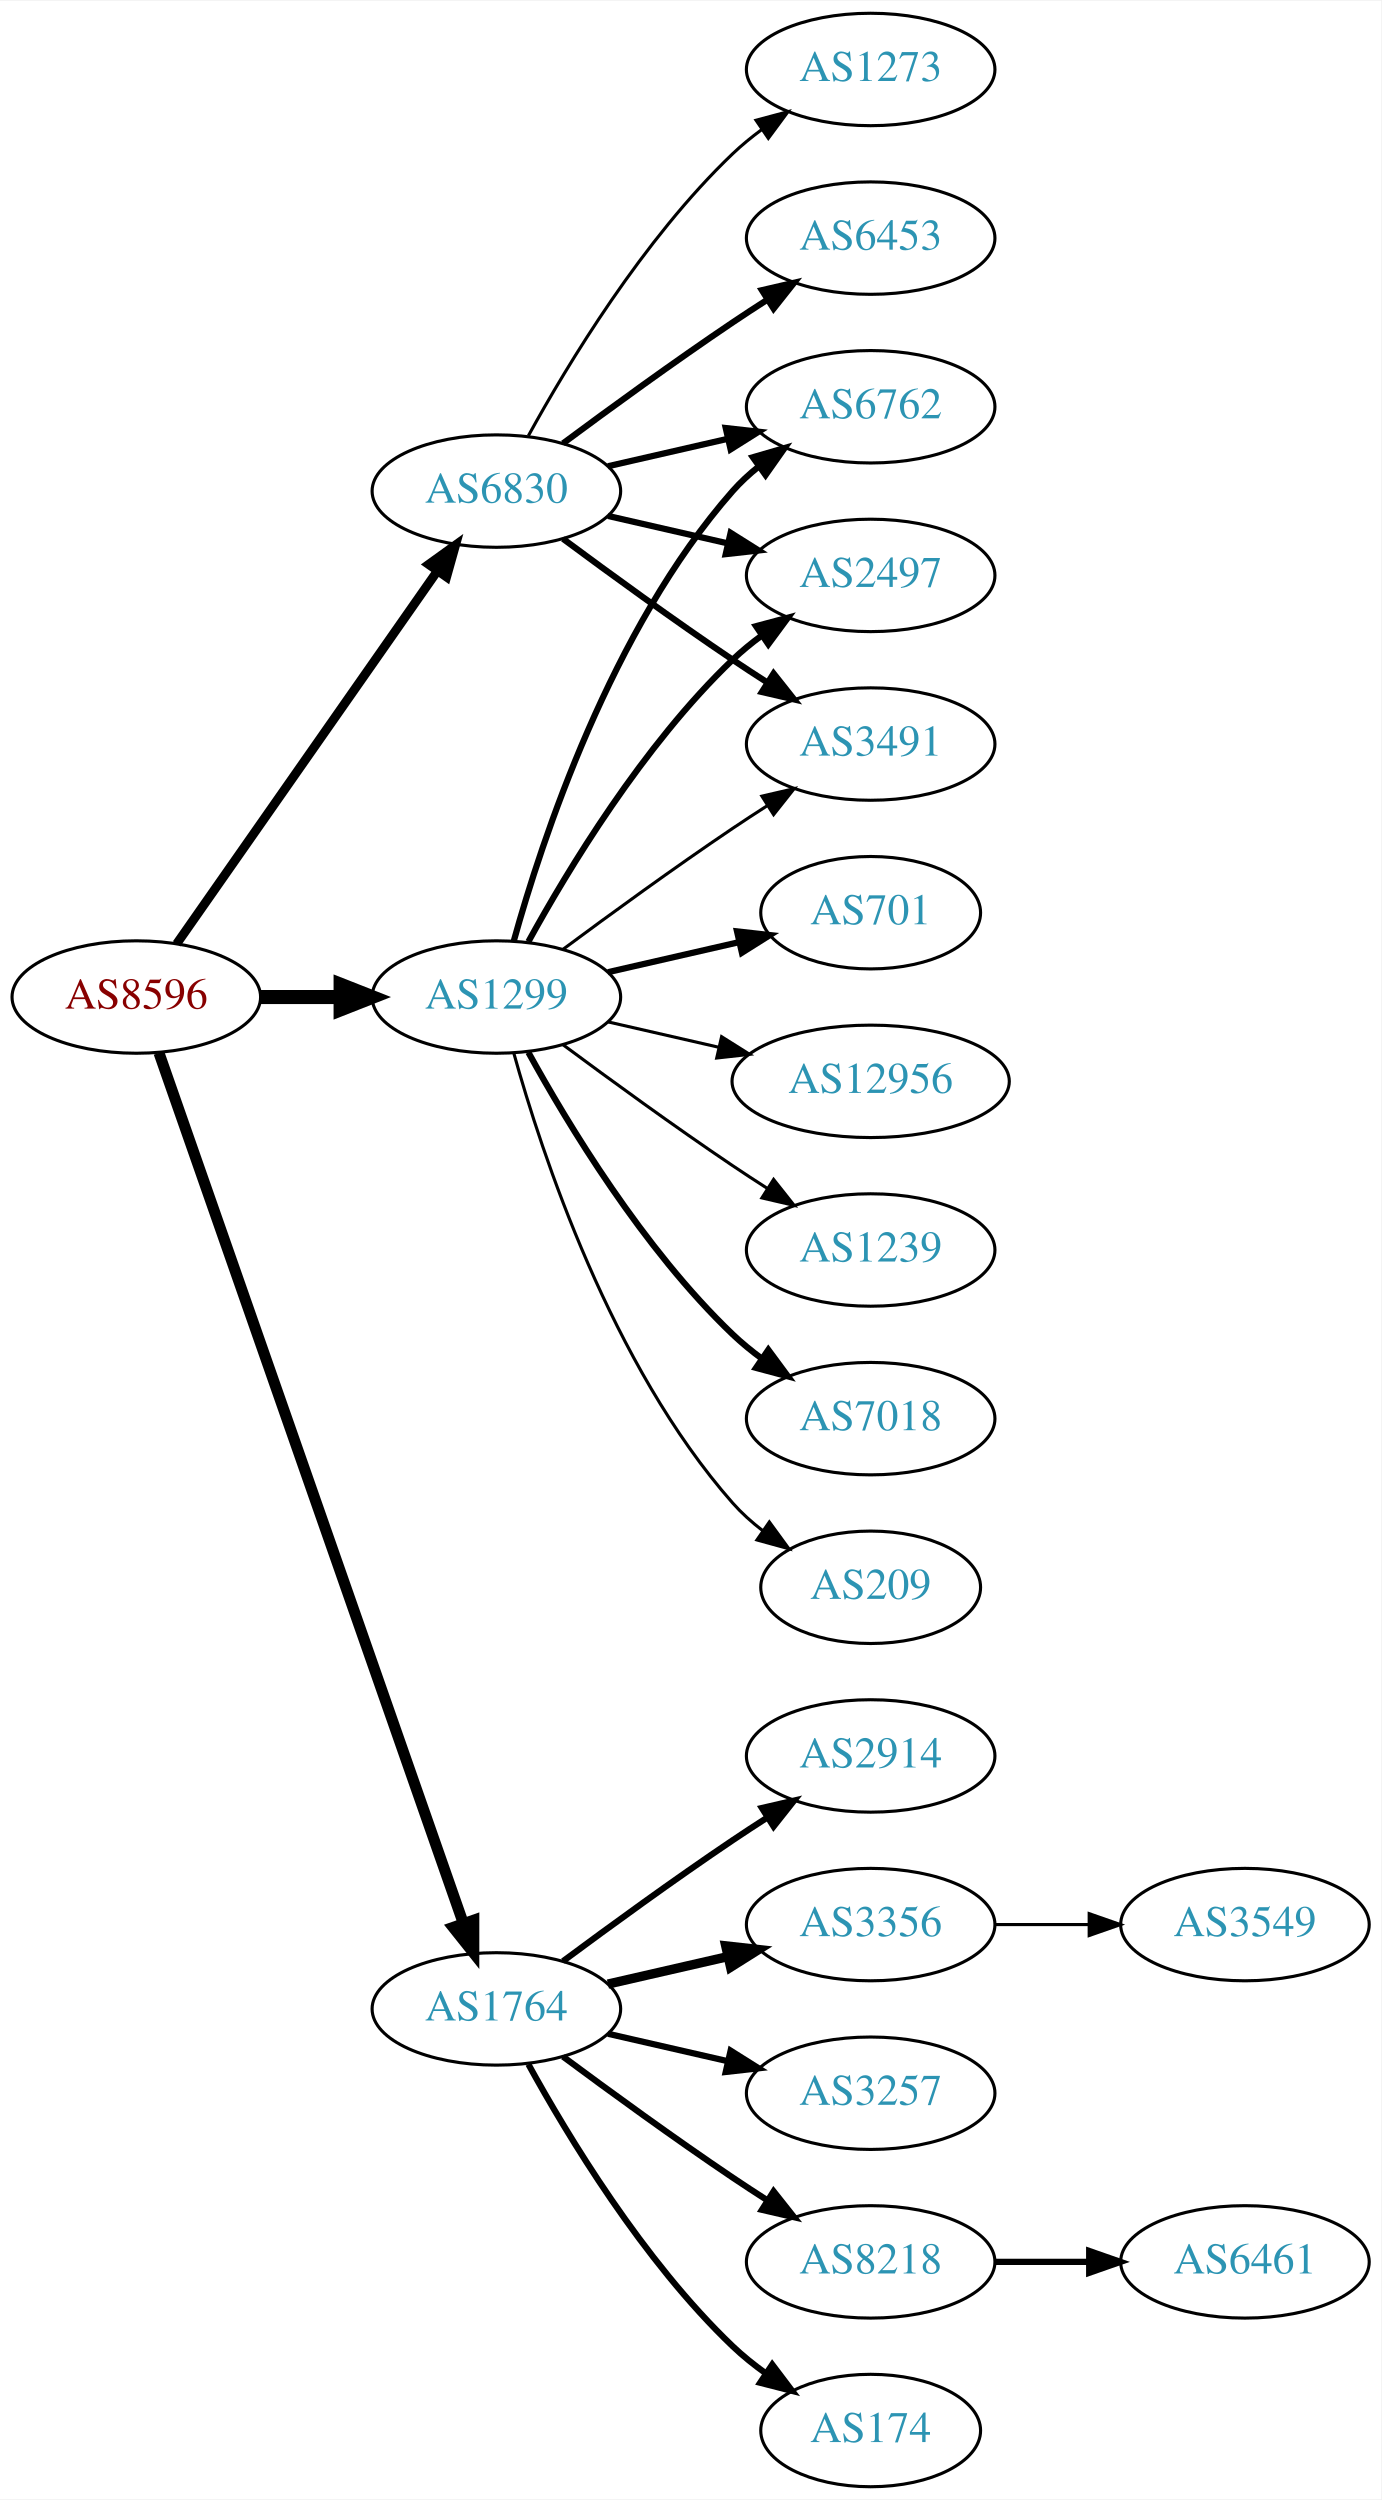
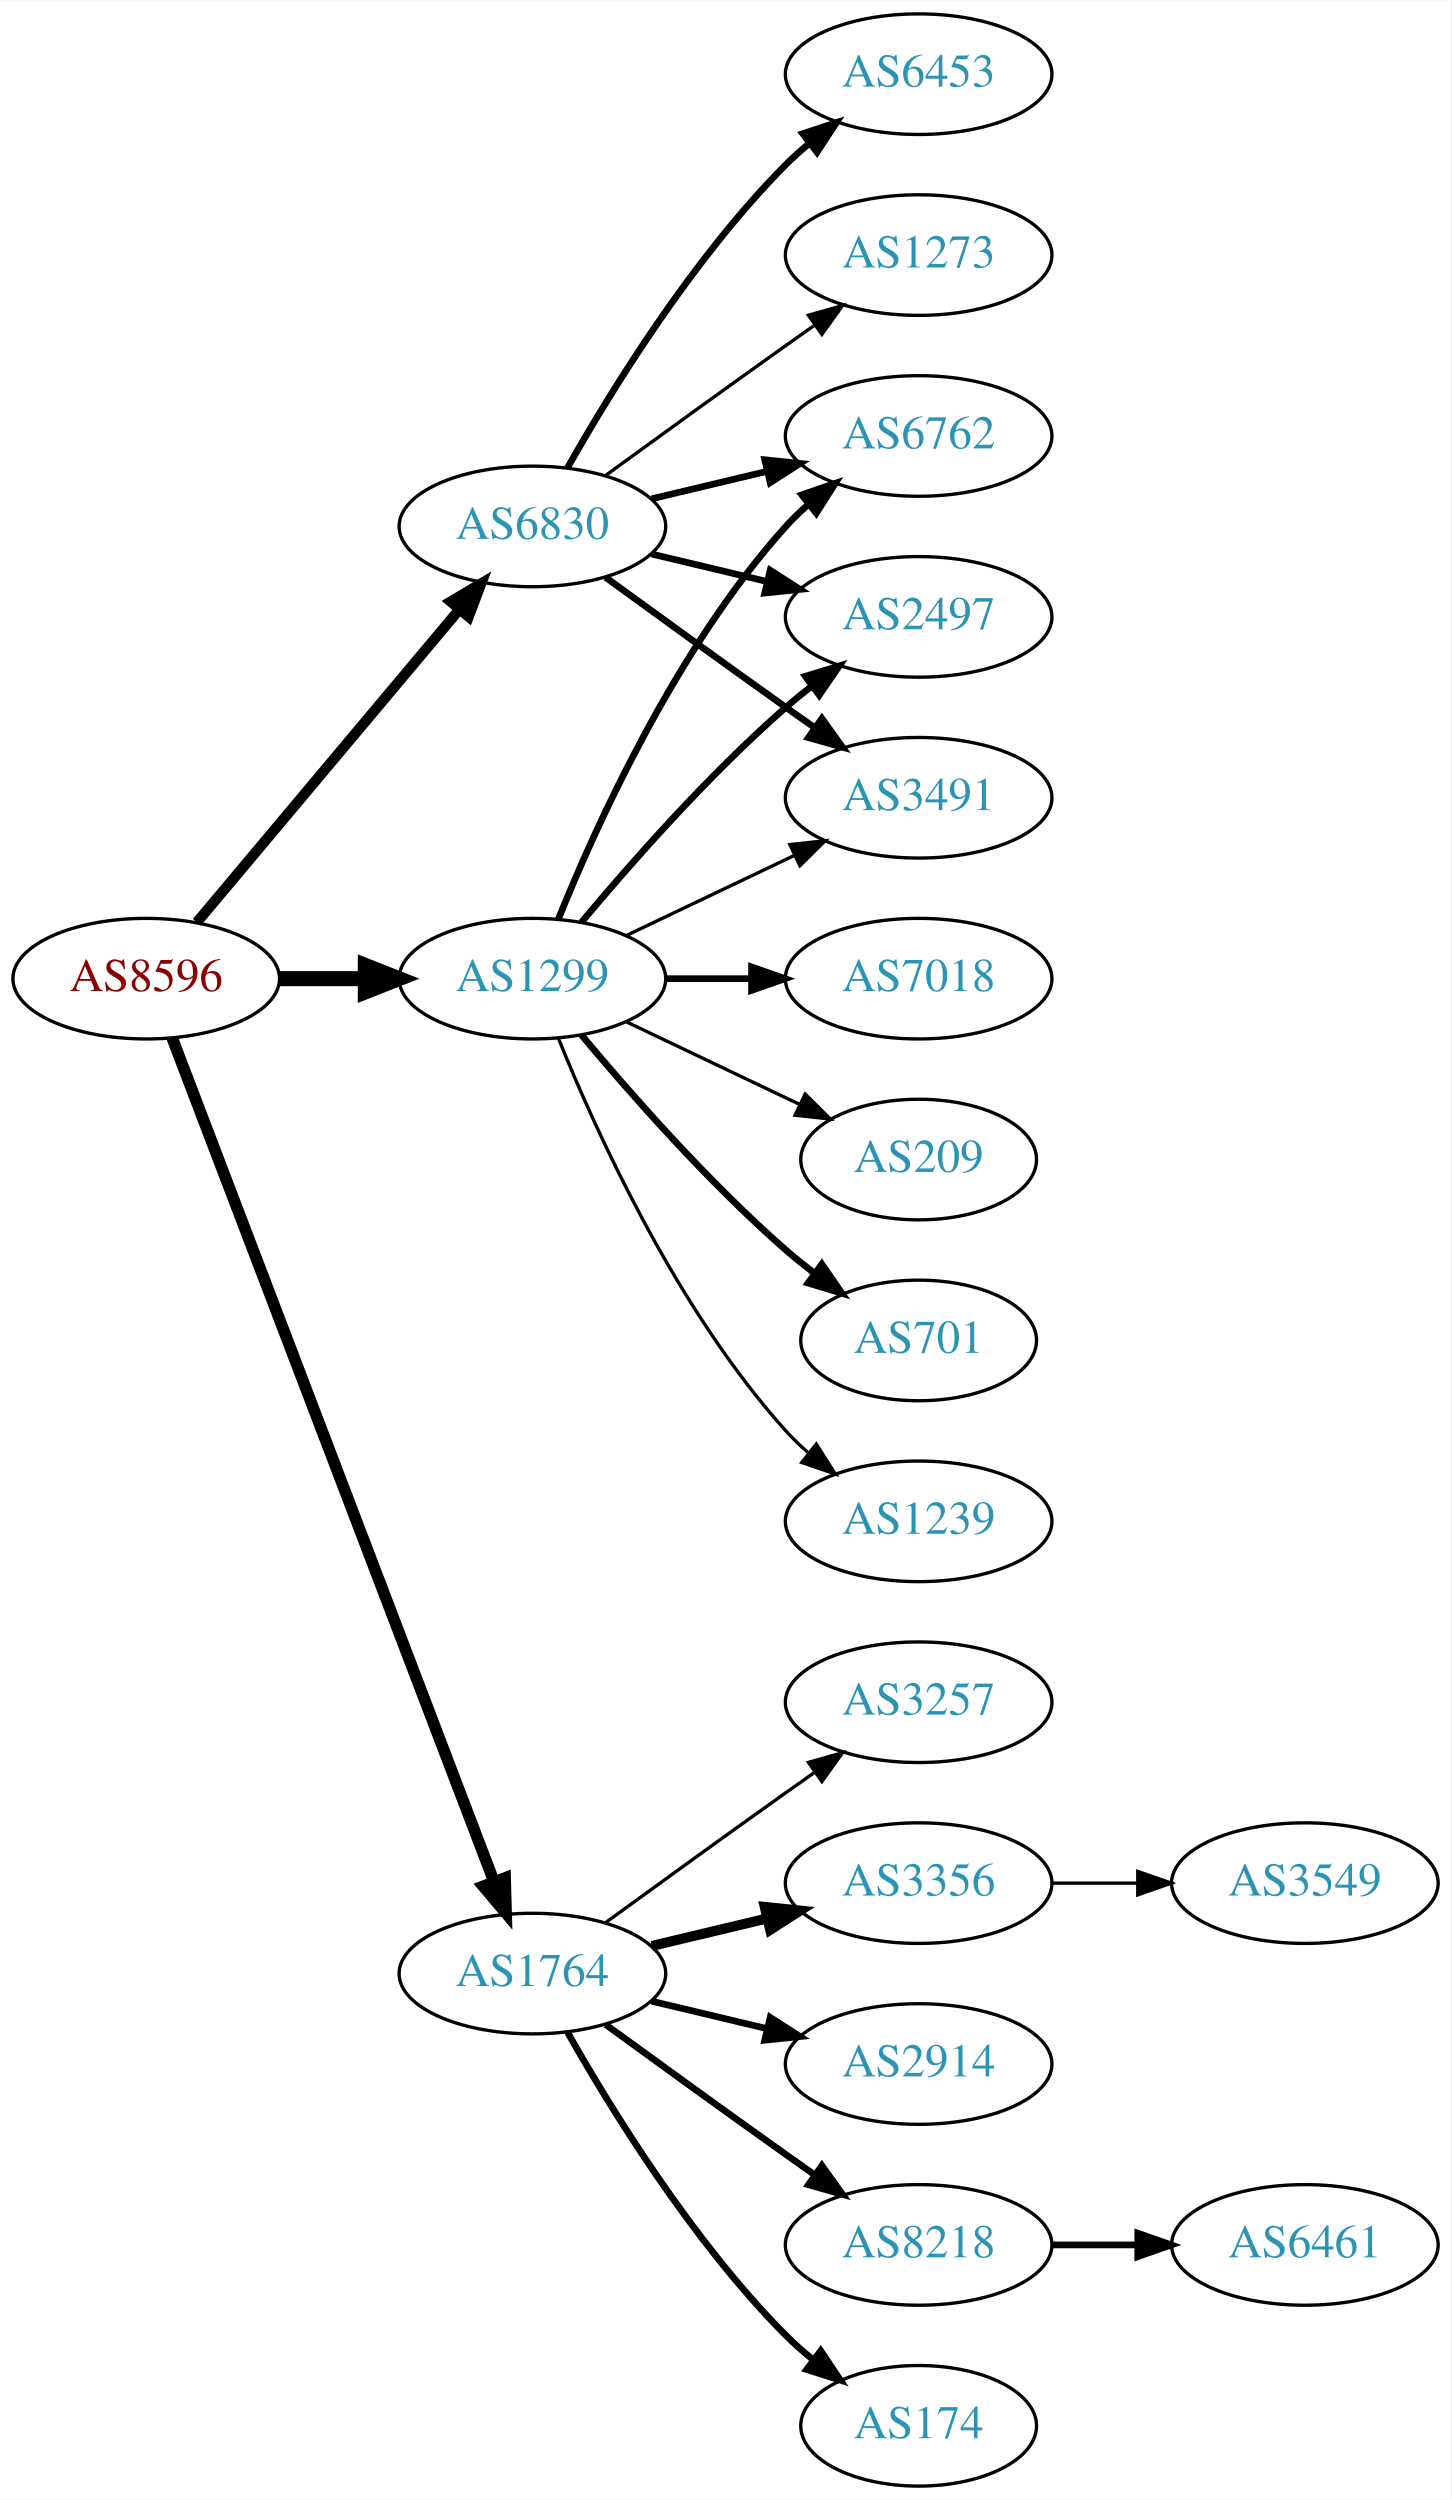
- <svg xmlns="http://www.w3.org/2000/svg" xmlns:xlink="http://www.w3.org/1999/xlink" width="442pt" height="800pt" viewBox="0.00 0.00 442.27 800.00">
-   <g id="graph0" class="graph" transform="scale(1 1) rotate(0) translate(4 796)">
-     <polygon fill="white" stroke="none" points="-4,4 -4,-796 438.271,-796 438.271,4 -4,4" />
+ <svg xmlns="http://www.w3.org/2000/svg" xmlns:xlink="http://www.w3.org/1999/xlink" width="433pt" height="746pt" viewBox="0.00 0.00 433.17 746.00">
+   <g id="graph0" class="graph" transform="scale(1 1) rotate(0) translate(4 742)">
+     <polygon fill="white" stroke="none" points="-4,4 -4,-742 429.172,-742 429.172,4 -4,4" />
    <g id="node1" class="node">
      <g id="a_node1">
        <a xlink:href="/asn/8596" xlink:title="AS8596 ~ hotze.com GmbH [AT]">
-           <ellipse fill="#ffffff" stroke="black" cx="39.647" cy="-477" rx="39.794" ry="18" />
-           <text text-anchor="middle" x="39.647" y="-473.3" font-family="Times,serif" font-size="14.00" fill="#880000">AS8596</text>
+           <ellipse fill="#ffffff" stroke="black" cx="39.647" cy="-450" rx="39.794" ry="18" />
+           <text text-anchor="middle" x="39.647" y="-446.3" font-family="Times,serif" font-size="14.00" fill="#880000">AS8596</text>
        </a>
      </g>
    </g>
    <g id="node2" class="node">
      <g id="a_node2">
        <a xlink:href="/asn/1299" xlink:title="AS1299 ~ Telia Carrier [EU]">
-           <ellipse fill="#ffffff" stroke="black" cx="154.939" cy="-477" rx="39.794" ry="18" />
-           <text text-anchor="middle" x="154.939" y="-473.3" font-family="Times,serif" font-size="14.00" fill="#2c94b3">AS1299</text>
+           <ellipse fill="#ffffff" stroke="black" cx="154.939" cy="-450" rx="39.794" ry="18" />
+           <text text-anchor="middle" x="154.939" y="-446.3" font-family="Times,serif" font-size="14.00" fill="#2c94b3">AS1299</text>
        </a>
      </g>
    </g>
    <g id="edge1" class="edge">
-       <path fill="none" stroke="black" stroke-width="4.5" d="M79.319,-477C87.522,-477 96.286,-477 104.818,-477" />
-       <polygon fill="black" stroke="black" stroke-width="4.5" points="105.057,-480.938 115.057,-477 105.057,-473.063 105.057,-480.938" />
+       <path fill="none" stroke="black" stroke-width="4.5" d="M79.319,-450C87.522,-450 96.286,-450 104.818,-450" />
+       <polygon fill="black" stroke="black" stroke-width="4.5" points="105.057,-453.938 115.057,-450 105.057,-446.063 105.057,-453.938" />
    </g>
    <g id="node3" class="node">
      <g id="a_node3">
        <a xlink:href="/asn/1764" xlink:title="AS1764 ~ NEXTLAYER-AS [AT]">
          <ellipse fill="#ffffff" stroke="black" cx="154.939" cy="-153" rx="39.794" ry="18" />
          <text text-anchor="middle" x="154.939" y="-149.3" font-family="Times,serif" font-size="14.00" fill="#2c94b3">AS1764</text>
        </a>
      </g>
    </g>
    <g id="edge2" class="edge">
-       <path fill="none" stroke="black" stroke-width="3.536" d="M46.899,-459.119C65.701,-405.349 121.815,-244.871 144.383,-180.33" />
-       <polygon fill="black" stroke="black" stroke-width="3.536" points="147.709,-181.421 147.706,-170.826 141.102,-179.11 147.709,-181.421" />
+       <path fill="none" stroke="black" stroke-width="3.462" d="M47.394,-432.311C66.397,-382.493 120.468,-240.746 143.425,-180.564" />
+       <polygon fill="black" stroke="black" stroke-width="3.462" points="146.79,-181.563 147.084,-170.972 140.25,-179.068 146.79,-181.563" />
    </g>
    <g id="node4" class="node">
      <g id="a_node4">
        <a xlink:href="/asn/6830" xlink:title="AS6830 ~ LGI-UPC [AT]">
-           <ellipse fill="#ffffff" stroke="black" cx="154.939" cy="-639" rx="39.794" ry="18" />
-           <text text-anchor="middle" x="154.939" y="-635.3" font-family="Times,serif" font-size="14.00" fill="#2c94b3">AS6830</text>
+           <ellipse fill="#ffffff" stroke="black" cx="154.939" cy="-585" rx="39.794" ry="18" />
+           <text text-anchor="middle" x="154.939" y="-581.3" font-family="Times,serif" font-size="14.00" fill="#2c94b3">AS6830</text>
        </a>
      </g>
    </g>
    <g id="edge3" class="edge">
-       <path fill="none" stroke="black" stroke-width="2.893" d="M52.557,-494.031C72.478,-522.517 112.668,-579.985 136.018,-613.374" />
-       <polygon fill="black" stroke="black" stroke-width="2.893" points="133.249,-615.521 141.848,-621.71 138.985,-611.509 133.249,-615.521" />
+       <path fill="none" stroke="black" stroke-width="3.115" d="M54.766,-466.825C74.441,-490.269 110.245,-532.934 133.023,-560.076" />
+       <polygon fill="black" stroke="black" stroke-width="3.115" points="130.533,-562.553 139.642,-567.963 135.895,-558.053 130.533,-562.553" />
    </g>
    <g id="node5" class="node">
      <g id="a_node5">
        <a xlink:href="/asn/6762" xlink:title="AS6762 ~ TELECOM ITALIA SPARKLE S.p.A. [IT]">
-           <ellipse fill="#ffffff" stroke="black" cx="274.782" cy="-666" rx="39.794" ry="18" />
-           <text text-anchor="middle" x="274.782" y="-662.3" font-family="Times,serif" font-size="14.00" fill="#2c94b3">AS6762</text>
+           <ellipse fill="#ffffff" stroke="black" cx="270.232" cy="-612" rx="39.794" ry="18" />
+           <text text-anchor="middle" x="270.232" y="-608.3" font-family="Times,serif" font-size="14.00" fill="#2c94b3">AS6762</text>
        </a>
      </g>
    </g>
    <g id="edge4" class="edge">
-       <path fill="none" stroke="black" stroke-width="2" d="M160.512,-494.946C169.418,-526.995 191.702,-594.842 230.586,-639 233.07,-641.821 235.92,-644.449 238.945,-646.871" />
-       <polygon fill="black" stroke="black" stroke-width="2" points="237.063,-649.828 247.234,-652.791 241.131,-644.131 237.063,-649.828" />
+       <path fill="none" stroke="black" stroke-width="2" d="M162.687,-467.787C173.738,-495.243 197.791,-548.578 230.586,-585 232.588,-587.224 234.807,-589.363 237.14,-591.397" />
+       <polygon fill="black" stroke="black" stroke-width="2" points="235.338,-594.433 245.359,-597.873 239.67,-588.935 235.338,-594.433" />
    </g>
    <g id="node6" class="node">
      <g id="a_node6">
-         <a xlink:href="/asn/2497" xlink:title="AS2497 ~ Internet Initiative Japan Inc. [JP]">
-           <ellipse fill="#ffffff" stroke="black" cx="274.782" cy="-612" rx="39.794" ry="18" />
-           <text text-anchor="middle" x="274.782" y="-608.3" font-family="Times,serif" font-size="14.00" fill="#2c94b3">AS2497</text>
+         <a xlink:href="/asn/701" xlink:title="AS701 ~ UUNET [US]">
+           <ellipse fill="#ffffff" stroke="black" cx="270.232" cy="-342" rx="35.194" ry="18" />
+           <text text-anchor="middle" x="270.232" y="-338.3" font-family="Times,serif" font-size="14.00" fill="#2c94b3">AS701</text>
        </a>
      </g>
    </g>
    <g id="edge5" class="edge">
-       <path fill="none" stroke="black" stroke-width="2" d="M165.181,-494.713C177.726,-517.561 201.903,-557.611 230.586,-585 233.454,-587.739 236.643,-590.347 239.952,-592.785" />
-       <polygon fill="black" stroke="black" stroke-width="2" points="238.076,-595.742 248.311,-598.477 242.015,-589.956 238.076,-595.742" />
+       <path fill="none" stroke="black" stroke-width="2" d="M169.569,-433.183C183.852,-416.071 207.398,-389.255 230.586,-369 233.256,-366.668 236.128,-364.352 239.059,-362.114" />
+       <polygon fill="black" stroke="black" stroke-width="2" points="241.337,-364.784 247.35,-356.061 237.209,-359.13 241.337,-364.784" />
    </g>
    <g id="node7" class="node">
      <g id="a_node7">
-         <a xlink:href="/asn/701" xlink:title="AS701 ~ UUNET [US]">
-           <ellipse fill="#ffffff" stroke="black" cx="274.782" cy="-504" rx="35.194" ry="18" />
-           <text text-anchor="middle" x="274.782" y="-500.3" font-family="Times,serif" font-size="14.00" fill="#2c94b3">AS701</text>
+         <a xlink:href="/asn/1239" xlink:title="AS1239 ~ Sprint [US]">
+           <ellipse fill="#ffffff" stroke="black" cx="270.232" cy="-288" rx="39.794" ry="18" />
+           <text text-anchor="middle" x="270.232" y="-284.3" font-family="Times,serif" font-size="14.00" fill="#2c94b3">AS1239</text>
        </a>
      </g>
    </g>
    <g id="edge6" class="edge">
-       <path fill="none" stroke="black" stroke-width="2" d="M190.659,-484.955C203.751,-487.955 218.773,-491.396 232.414,-494.522" />
-       <polygon fill="black" stroke="black" stroke-width="2" points="231.992,-498.016 242.521,-496.838 233.556,-491.193 231.992,-498.016" />
+       <path fill="none" stroke="black" d="M162.687,-432.213C173.738,-404.757 197.791,-351.422 230.586,-315 232.588,-312.776 234.807,-310.637 237.14,-308.603" />
+       <polygon fill="black" stroke="black" points="239.67,-311.065 245.359,-302.127 235.338,-305.567 239.67,-311.065" />
    </g>
    <g id="node8" class="node">
      <g id="a_node8">
-         <a xlink:href="/asn/3491" xlink:title="AS3491 ~ PCCW Global, Inc. [US]">
-           <ellipse fill="#ffffff" stroke="black" cx="274.782" cy="-558" rx="39.794" ry="18" />
-           <text text-anchor="middle" x="274.782" y="-554.3" font-family="Times,serif" font-size="14.00" fill="#2c94b3">AS3491</text>
+         <a xlink:href="/asn/2497" xlink:title="AS2497 ~ Internet Initiative Japan Inc. [JP]">
+           <ellipse fill="#ffffff" stroke="black" cx="270.232" cy="-558" rx="39.794" ry="18" />
+           <text text-anchor="middle" x="270.232" y="-554.3" font-family="Times,serif" font-size="14.00" fill="#2c94b3">AS2497</text>
        </a>
      </g>
    </g>
    <g id="edge7" class="edge">
-       <path fill="none" stroke="black" d="M176.27,-492.277C191.132,-503.304 211.877,-518.407 230.586,-531 234.135,-533.389 237.885,-535.839 241.634,-538.242" />
-       <polygon fill="black" stroke="black" points="239.96,-541.325 250.282,-543.712 243.702,-535.409 239.96,-541.325" />
+       <path fill="none" stroke="black" stroke-width="2" d="M169.569,-466.817C183.852,-483.929 207.398,-510.745 230.586,-531 233.052,-533.154 235.69,-535.294 238.388,-537.372" />
+       <polygon fill="black" stroke="black" stroke-width="2" points="236.413,-540.264 246.542,-543.37 240.561,-534.625 236.413,-540.264" />
    </g>
    <g id="node9" class="node">
      <g id="a_node9">
-         <a xlink:href="/asn/12956" xlink:title="AS12956 ~ TELXIUS [ES]">
-           <ellipse fill="#ffffff" stroke="black" cx="274.782" cy="-450" rx="44.393" ry="18" />
-           <text text-anchor="middle" x="274.782" y="-446.3" font-family="Times,serif" font-size="14.00" fill="#2c94b3">AS12956</text>
+         <a xlink:href="/asn/7018" xlink:title="AS7018 ~ AT&amp;T Services, Inc. [US]">
+           <ellipse fill="#ffffff" stroke="black" cx="270.232" cy="-450" rx="39.794" ry="18" />
+           <text text-anchor="middle" x="270.232" y="-446.3" font-family="Times,serif" font-size="14.00" fill="#2c94b3">AS7018</text>
        </a>
      </g>
    </g>
    <g id="edge8" class="edge">
-       <path fill="none" stroke="black" d="M190.659,-469.045C201.797,-466.493 214.332,-463.621 226.225,-460.896" />
-       <polygon fill="black" stroke="black" points="227.054,-464.297 236.02,-458.652 225.491,-457.474 227.054,-464.297" />
+       <path fill="none" stroke="black" stroke-width="2" d="M194.612,-450C202.815,-450 211.579,-450 220.111,-450" />
+       <polygon fill="black" stroke="black" stroke-width="2" points="220.35,-453.5 230.35,-450 220.35,-446.5 220.35,-453.5" />
    </g>
    <g id="node10" class="node">
      <g id="a_node10">
-         <a xlink:href="/asn/1239" xlink:title="AS1239 ~ Sprint [US]">
-           <ellipse fill="#ffffff" stroke="black" cx="274.782" cy="-396" rx="39.794" ry="18" />
-           <text text-anchor="middle" x="274.782" y="-392.3" font-family="Times,serif" font-size="14.00" fill="#2c94b3">AS1239</text>
+         <a xlink:href="/asn/3491" xlink:title="AS3491 ~ PCCW Global, Inc. [US]">
+           <ellipse fill="#ffffff" stroke="black" cx="270.232" cy="-504" rx="39.794" ry="18" />
+           <text text-anchor="middle" x="270.232" y="-500.3" font-family="Times,serif" font-size="14.00" fill="#2c94b3">AS3491</text>
        </a>
      </g>
    </g>
    <g id="edge9" class="edge">
-       <path fill="none" stroke="black" d="M176.27,-461.723C191.132,-450.696 211.877,-435.593 230.586,-423 234.135,-420.611 237.885,-418.161 241.634,-415.758" />
-       <polygon fill="black" stroke="black" points="243.702,-418.591 250.282,-410.288 239.96,-412.675 243.702,-418.591" />
+       <path fill="none" stroke="black" d="M183.076,-462.934C198.07,-470.081 216.891,-479.052 233.114,-486.785" />
+       <polygon fill="black" stroke="black" points="231.784,-490.028 242.317,-491.171 234.796,-483.709 231.784,-490.028" />
    </g>
    <g id="node11" class="node">
      <g id="a_node11">
-         <a xlink:href="/asn/7018" xlink:title="AS7018 ~ AT&amp;T Services, Inc. [US]">
-           <ellipse fill="#ffffff" stroke="black" cx="274.782" cy="-342" rx="39.794" ry="18" />
-           <text text-anchor="middle" x="274.782" y="-338.3" font-family="Times,serif" font-size="14.00" fill="#2c94b3">AS7018</text>
+         <a xlink:href="/asn/209" xlink:title="AS209 ~ CenturyLink Communications, LLC [US]">
+           <ellipse fill="#ffffff" stroke="black" cx="270.232" cy="-396" rx="35.194" ry="18" />
+           <text text-anchor="middle" x="270.232" y="-392.3" font-family="Times,serif" font-size="14.00" fill="#2c94b3">AS209</text>
        </a>
      </g>
    </g>
    <g id="edge10" class="edge">
-       <path fill="none" stroke="black" stroke-width="2" d="M165.181,-459.287C177.726,-436.439 201.903,-396.389 230.586,-369 233.454,-366.261 236.643,-363.653 239.952,-361.215" />
-       <polygon fill="black" stroke="black" stroke-width="2" points="242.015,-364.044 248.311,-355.523 238.076,-358.258 242.015,-364.044" />
+       <path fill="none" stroke="black" d="M183.076,-437.066C198.508,-429.71 217.993,-420.423 234.528,-412.541" />
+       <polygon fill="black" stroke="black" points="236.349,-415.551 243.87,-408.089 233.337,-409.232 236.349,-415.551" />
    </g>
    <g id="node12" class="node">
      <g id="a_node12">
-         <a xlink:href="/asn/209" xlink:title="AS209 ~ CenturyLink Communications, LLC [US]">
-           <ellipse fill="#ffffff" stroke="black" cx="274.782" cy="-288" rx="35.194" ry="18" />
-           <text text-anchor="middle" x="274.782" y="-284.3" font-family="Times,serif" font-size="14.00" fill="#2c94b3">AS209</text>
+         <a xlink:href="/asn/2914" xlink:title="AS2914 ~ NTT America, Inc. [US]">
+           <ellipse fill="#ffffff" stroke="black" cx="270.232" cy="-126" rx="39.794" ry="18" />
+           <text text-anchor="middle" x="270.232" y="-122.3" font-family="Times,serif" font-size="14.00" fill="#2c94b3">AS2914</text>
        </a>
      </g>
    </g>
    <g id="edge11" class="edge">
-       <path fill="none" stroke="black" d="M160.512,-459.054C169.418,-427.005 191.702,-359.158 230.586,-315 233.413,-311.789 236.714,-308.828 240.209,-306.136" />
-       <polygon fill="black" stroke="black" points="242.343,-308.916 248.585,-300.355 238.367,-303.155 242.343,-308.916" />
+       <path fill="none" stroke="black" stroke-width="2" d="M190.547,-144.752C201.418,-142.162 213.572,-139.265 225.015,-136.538" />
+       <polygon fill="black" stroke="black" stroke-width="2" points="225.921,-139.92 234.837,-134.197 224.298,-133.111 225.921,-139.92" />
    </g>
    <g id="node13" class="node">
      <g id="a_node13">
-         <a xlink:href="/asn/2914" xlink:title="AS2914 ~ NTT America, Inc. [US]">
-           <ellipse fill="#ffffff" stroke="black" cx="274.782" cy="-234" rx="39.794" ry="18" />
-           <text text-anchor="middle" x="274.782" y="-230.3" font-family="Times,serif" font-size="14.00" fill="#2c94b3">AS2914</text>
+         <a xlink:href="/asn/8218" xlink:title="AS8218 ~ legacy Neotelecoms [FR]">
+           <ellipse fill="#ffffff" stroke="black" cx="270.232" cy="-72" rx="39.794" ry="18" />
+           <text text-anchor="middle" x="270.232" y="-68.3" font-family="Times,serif" font-size="14.00" fill="#2c94b3">AS8218</text>
        </a>
      </g>
    </g>
    <g id="edge12" class="edge">
-       <path fill="none" stroke="black" stroke-width="2" d="M176.27,-168.277C191.132,-179.304 211.877,-194.407 230.586,-207 234.135,-209.389 237.885,-211.839 241.634,-214.242" />
-       <polygon fill="black" stroke="black" stroke-width="2" points="239.96,-217.325 250.282,-219.712 243.702,-211.409 239.96,-217.325" />
+       <path fill="none" stroke="black" stroke-width="2" d="M176.788,-137.778C191.722,-126.909 212.335,-111.975 230.586,-99 233.406,-96.995 236.349,-94.915 239.297,-92.841" />
+       <polygon fill="black" stroke="black" stroke-width="2" points="241.344,-95.681 247.522,-87.074 237.325,-89.95 241.344,-95.681" />
    </g>
    <g id="node14" class="node">
      <g id="a_node14">
-         <a xlink:href="/asn/3356" xlink:title="AS3356 ~ Level 3 Parent, LLC [US]">
-           <ellipse fill="#ffffff" stroke="black" cx="274.782" cy="-180" rx="39.794" ry="18" />
-           <text text-anchor="middle" x="274.782" y="-176.3" font-family="Times,serif" font-size="14.00" fill="#2c94b3">AS3356</text>
+         <a xlink:href="/asn/174" xlink:title="AS174 ~ Cogent Communications [US]">
+           <ellipse fill="#ffffff" stroke="black" cx="270.232" cy="-18" rx="35.194" ry="18" />
+           <text text-anchor="middle" x="270.232" y="-14.3" font-family="Times,serif" font-size="14.00" fill="#2c94b3">AS174</text>
        </a>
      </g>
    </g>
    <g id="edge13" class="edge">
-       <path fill="none" stroke="black" stroke-width="3" d="M190.659,-160.955C202.659,-163.704 216.28,-166.825 228.972,-169.733" />
-       <polygon fill="black" stroke="black" stroke-width="3" points="228.375,-173.187 238.904,-172.009 229.938,-166.364 228.375,-173.187" />
+       <path fill="none" stroke="black" stroke-width="2" d="M165.399,-135.51C178.181,-112.904 202.613,-73.114 230.586,-45 233.086,-42.487 235.847,-40.051 238.708,-37.739" />
+       <polygon fill="black" stroke="black" stroke-width="2" points="241.008,-40.389 246.905,-31.587 236.806,-34.79 241.008,-40.389" />
    </g>
    <g id="node15" class="node">
      <g id="a_node15">
        <a xlink:href="/asn/3257" xlink:title="AS3257 ~ GTT [DE]">
-           <ellipse fill="#ffffff" stroke="black" cx="274.782" cy="-126" rx="39.794" ry="18" />
-           <text text-anchor="middle" x="274.782" y="-122.3" font-family="Times,serif" font-size="14.00" fill="#2c94b3">AS3257</text>
+           <ellipse fill="#ffffff" stroke="black" cx="270.232" cy="-234" rx="39.794" ry="18" />
+           <text text-anchor="middle" x="270.232" y="-230.3" font-family="Times,serif" font-size="14.00" fill="#2c94b3">AS3257</text>
        </a>
      </g>
    </g>
    <g id="edge14" class="edge">
-       <path fill="none" stroke="black" stroke-width="2" d="M190.659,-145.045C202.659,-142.296 216.28,-139.175 228.972,-136.267" />
-       <polygon fill="black" stroke="black" stroke-width="2" points="229.938,-139.636 238.904,-133.991 228.375,-132.813 229.938,-139.636" />
+       <path fill="none" stroke="black" d="M176.788,-168.222C191.722,-179.091 212.335,-194.025 230.586,-207 233.406,-209.005 236.349,-211.085 239.297,-213.159" />
+       <polygon fill="black" stroke="black" points="237.325,-216.05 247.522,-218.926 241.344,-210.319 237.325,-216.05" />
    </g>
    <g id="node16" class="node">
      <g id="a_node16">
-         <a xlink:href="/asn/8218" xlink:title="AS8218 ~ legacy Neotelecoms [FR]">
-           <ellipse fill="#ffffff" stroke="black" cx="274.782" cy="-72" rx="39.794" ry="18" />
-           <text text-anchor="middle" x="274.782" y="-68.3" font-family="Times,serif" font-size="14.00" fill="#2c94b3">AS8218</text>
+         <a xlink:href="/asn/3356" xlink:title="AS3356 ~ Level 3 Parent, LLC [US]">
+           <ellipse fill="#ffffff" stroke="black" cx="270.232" cy="-180" rx="39.794" ry="18" />
+           <text text-anchor="middle" x="270.232" y="-176.3" font-family="Times,serif" font-size="14.00" fill="#2c94b3">AS3356</text>
        </a>
      </g>
    </g>
    <g id="edge15" class="edge">
-       <path fill="none" stroke="black" stroke-width="2" d="M176.27,-137.723C191.132,-126.696 211.877,-111.593 230.586,-99 234.135,-96.611 237.885,-94.161 241.634,-91.758" />
-       <polygon fill="black" stroke="black" stroke-width="2" points="243.702,-94.591 250.282,-86.288 239.96,-88.675 243.702,-94.591" />
+       <path fill="none" stroke="black" stroke-width="3" d="M190.547,-161.248C201.418,-163.838 213.572,-166.735 225.015,-169.462" />
+       <polygon fill="black" stroke="black" stroke-width="3" points="224.298,-172.889 234.837,-171.803 225.921,-166.08 224.298,-172.889" />
+     </g>
+     <g id="edge20" class="edge">
+       <path fill="none" stroke="black" stroke-width="2" d="M190.547,-593.248C201.418,-595.838 213.572,-598.735 225.015,-601.462" />
+       <polygon fill="black" stroke="black" stroke-width="2" points="224.298,-604.889 234.837,-603.803 225.921,-598.08 224.298,-604.889" />
+     </g>
+     <g id="edge21" class="edge">
+       <path fill="none" stroke="black" stroke-width="2" d="M190.547,-576.752C201.418,-574.162 213.572,-571.265 225.015,-568.538" />
+       <polygon fill="black" stroke="black" stroke-width="2" points="225.921,-571.92 234.837,-566.197 224.298,-565.111 225.921,-571.92" />
+     </g>
+     <g id="edge18" class="edge">
+       <path fill="none" stroke="black" stroke-width="2" d="M176.788,-569.778C191.722,-558.909 212.335,-543.975 230.586,-531 233.406,-528.995 236.349,-526.915 239.297,-524.841" />
+       <polygon fill="black" stroke="black" stroke-width="2" points="241.344,-527.681 247.522,-519.074 237.325,-521.95 241.344,-527.681" />
+     </g>
+     <g id="node19" class="node">
+       <g id="a_node19">
+         <a xlink:href="/asn/6453" xlink:title="AS6453 ~ TATA COMMUNICATIONS (AMERICA) INC [US]">
+           <ellipse fill="#ffffff" stroke="black" cx="270.232" cy="-720" rx="39.794" ry="18" />
+           <text text-anchor="middle" x="270.232" y="-716.3" font-family="Times,serif" font-size="14.00" fill="#2c94b3">AS6453</text>
+         </a>
+       </g>
+     </g>
+     <g id="edge19" class="edge">
+       <path fill="none" stroke="black" stroke-width="2" d="M165.399,-602.49C178.181,-625.096 202.613,-664.886 230.586,-693 232.697,-695.121 234.993,-697.188 237.378,-699.171" />
+       <polygon fill="black" stroke="black" stroke-width="2" points="235.631,-702.242 245.694,-705.556 239.894,-696.69 235.631,-702.242" />
+     </g>
+     <g id="node20" class="node">
+       <g id="a_node20">
+         <a xlink:href="/asn/1273" xlink:title="AS1273 ~ Vodafone Group PLC [EU]">
+           <ellipse fill="#ffffff" stroke="black" cx="270.232" cy="-666" rx="39.794" ry="18" />
+           <text text-anchor="middle" x="270.232" y="-662.3" font-family="Times,serif" font-size="14.00" fill="#2c94b3">AS1273</text>
+         </a>
+       </g>
+     </g>
+     <g id="edge22" class="edge">
+       <path fill="none" stroke="black" d="M176.788,-600.222C191.722,-611.091 212.335,-626.025 230.586,-639 233.406,-641.005 236.349,-643.085 239.297,-645.159" />
+       <polygon fill="black" stroke="black" points="237.325,-648.05 247.522,-650.926 241.344,-642.319 237.325,-648.05" />
    </g>
    <g id="node17" class="node">
      <g id="a_node17">
-         <a xlink:href="/asn/174" xlink:title="AS174 ~ Cogent Communications [US]">
-           <ellipse fill="#ffffff" stroke="black" cx="274.782" cy="-18" rx="35.194" ry="18" />
-           <text text-anchor="middle" x="274.782" y="-14.3" font-family="Times,serif" font-size="14.00" fill="#2c94b3">AS174</text>
+         <a xlink:href="/asn/6461" xlink:title="AS6461 ~ Zayo Bandwidth [US]">
+           <ellipse fill="#ffffff" stroke="black" cx="385.525" cy="-72" rx="39.794" ry="18" />
+           <text text-anchor="middle" x="385.525" y="-68.3" font-family="Times,serif" font-size="14.00" fill="#2c94b3">AS6461</text>
        </a>
      </g>
    </g>
    <g id="edge16" class="edge">
-       <path fill="none" stroke="black" stroke-width="2" d="M165.181,-135.287C177.726,-112.439 201.903,-72.389 230.586,-45 233.84,-41.893 237.507,-38.954 241.293,-36.24" />
-       <polygon fill="black" stroke="black" stroke-width="2" points="243.271,-39.128 249.661,-30.678 239.396,-33.299 243.271,-39.128" />
-     </g>
-     <g id="edge20" class="edge">
-       <path fill="none" stroke="black" stroke-width="2" d="M190.659,-646.955C202.659,-649.704 216.28,-652.825 228.972,-655.733" />
-       <polygon fill="black" stroke="black" stroke-width="2" points="228.375,-659.187 238.904,-658.009 229.938,-652.364 228.375,-659.187" />
-     </g>
-     <g id="edge21" class="edge">
-       <path fill="none" stroke="black" stroke-width="2" d="M190.659,-631.045C202.659,-628.296 216.28,-625.175 228.972,-622.267" />
-       <polygon fill="black" stroke="black" stroke-width="2" points="229.938,-625.636 238.904,-619.991 228.375,-618.813 229.938,-625.636" />
-     </g>
-     <g id="edge22" class="edge">
-       <path fill="none" stroke="black" stroke-width="2" d="M176.27,-623.723C191.132,-612.696 211.877,-597.593 230.586,-585 234.135,-582.611 237.885,-580.161 241.634,-577.758" />
-       <polygon fill="black" stroke="black" stroke-width="2" points="243.702,-580.591 250.282,-572.288 239.96,-574.675 243.702,-580.591" />
-     </g>
-     <g id="node20" class="node">
-       <g id="a_node20">
-         <a xlink:href="/asn/6453" xlink:title="AS6453 ~ TATA COMMUNICATIONS (AMERICA) INC [US]">
-           <ellipse fill="#ffffff" stroke="black" cx="274.782" cy="-720" rx="39.794" ry="18" />
-           <text text-anchor="middle" x="274.782" y="-716.3" font-family="Times,serif" font-size="14.00" fill="#2c94b3">AS6453</text>
-         </a>
-       </g>
-     </g>
-     <g id="edge19" class="edge">
-       <path fill="none" stroke="black" stroke-width="2" d="M176.27,-654.277C191.132,-665.304 211.877,-680.407 230.586,-693 234.135,-695.389 237.885,-697.839 241.634,-700.242" />
-       <polygon fill="black" stroke="black" stroke-width="2" points="239.96,-703.325 250.282,-705.712 243.702,-697.409 239.96,-703.325" />
-     </g>
-     <g id="node21" class="node">
-       <g id="a_node21">
-         <a xlink:href="/asn/1273" xlink:title="AS1273 ~ Vodafone Group PLC [EU]">
-           <ellipse fill="#ffffff" stroke="black" cx="274.782" cy="-774" rx="39.794" ry="18" />
-           <text text-anchor="middle" x="274.782" y="-770.3" font-family="Times,serif" font-size="14.00" fill="#2c94b3">AS1273</text>
-         </a>
-       </g>
-     </g>
-     <g id="edge23" class="edge">
-       <path fill="none" stroke="black" d="M165.181,-656.713C177.726,-679.561 201.903,-719.611 230.586,-747 233.454,-749.739 236.643,-752.347 239.952,-754.785" />
-       <polygon fill="black" stroke="black" points="238.076,-757.742 248.311,-760.477 242.015,-751.956 238.076,-757.742" />
-     </g>
-     <g id="node19" class="node">
-       <g id="a_node19">
-         <a xlink:href="/asn/3549" xlink:title="AS3549 ~ Level 3 Parent, LLC [US]">
-           <ellipse fill="#ffffff" stroke="black" cx="394.625" cy="-180" rx="39.794" ry="18" />
-           <text text-anchor="middle" x="394.625" y="-176.3" font-family="Times,serif" font-size="14.00" fill="#2c94b3">AS3549</text>
-         </a>
-       </g>
-     </g>
-     <g id="edge18" class="edge">
-       <path fill="none" stroke="black" d="M314.695,-180C324.248,-180 334.598,-180 344.56,-180" />
-       <polygon fill="black" stroke="black" points="344.753,-183.5 354.753,-180 344.753,-176.5 344.753,-183.5" />
+       <path fill="none" stroke="black" stroke-width="2" d="M309.905,-72C318.108,-72 326.872,-72 335.404,-72" />
+       <polygon fill="black" stroke="black" stroke-width="2" points="335.643,-75.5 345.643,-72 335.643,-68.5 335.643,-75.5" />
    </g>
    <g id="node18" class="node">
      <g id="a_node18">
-         <a xlink:href="/asn/6461" xlink:title="AS6461 ~ Zayo Bandwidth [US]">
-           <ellipse fill="#ffffff" stroke="black" cx="394.625" cy="-72" rx="39.794" ry="18" />
-           <text text-anchor="middle" x="394.625" y="-68.3" font-family="Times,serif" font-size="14.00" fill="#2c94b3">AS6461</text>
+         <a xlink:href="/asn/3549" xlink:title="AS3549 ~ Level 3 Parent, LLC [US]">
+           <ellipse fill="#ffffff" stroke="black" cx="385.525" cy="-180" rx="39.794" ry="18" />
+           <text text-anchor="middle" x="385.525" y="-176.3" font-family="Times,serif" font-size="14.00" fill="#2c94b3">AS3549</text>
        </a>
      </g>
    </g>
    <g id="edge17" class="edge">
-       <path fill="none" stroke="black" stroke-width="2" d="M314.695,-72C324.248,-72 334.598,-72 344.56,-72" />
-       <polygon fill="black" stroke="black" stroke-width="2" points="344.753,-75.5 354.753,-72 344.753,-68.5 344.753,-75.5" />
+       <path fill="none" stroke="black" d="M309.905,-180C318.108,-180 326.872,-180 335.404,-180" />
+       <polygon fill="black" stroke="black" points="335.643,-183.5 345.643,-180 335.643,-176.5 335.643,-183.5" />
    </g>
  </g>
</svg>
